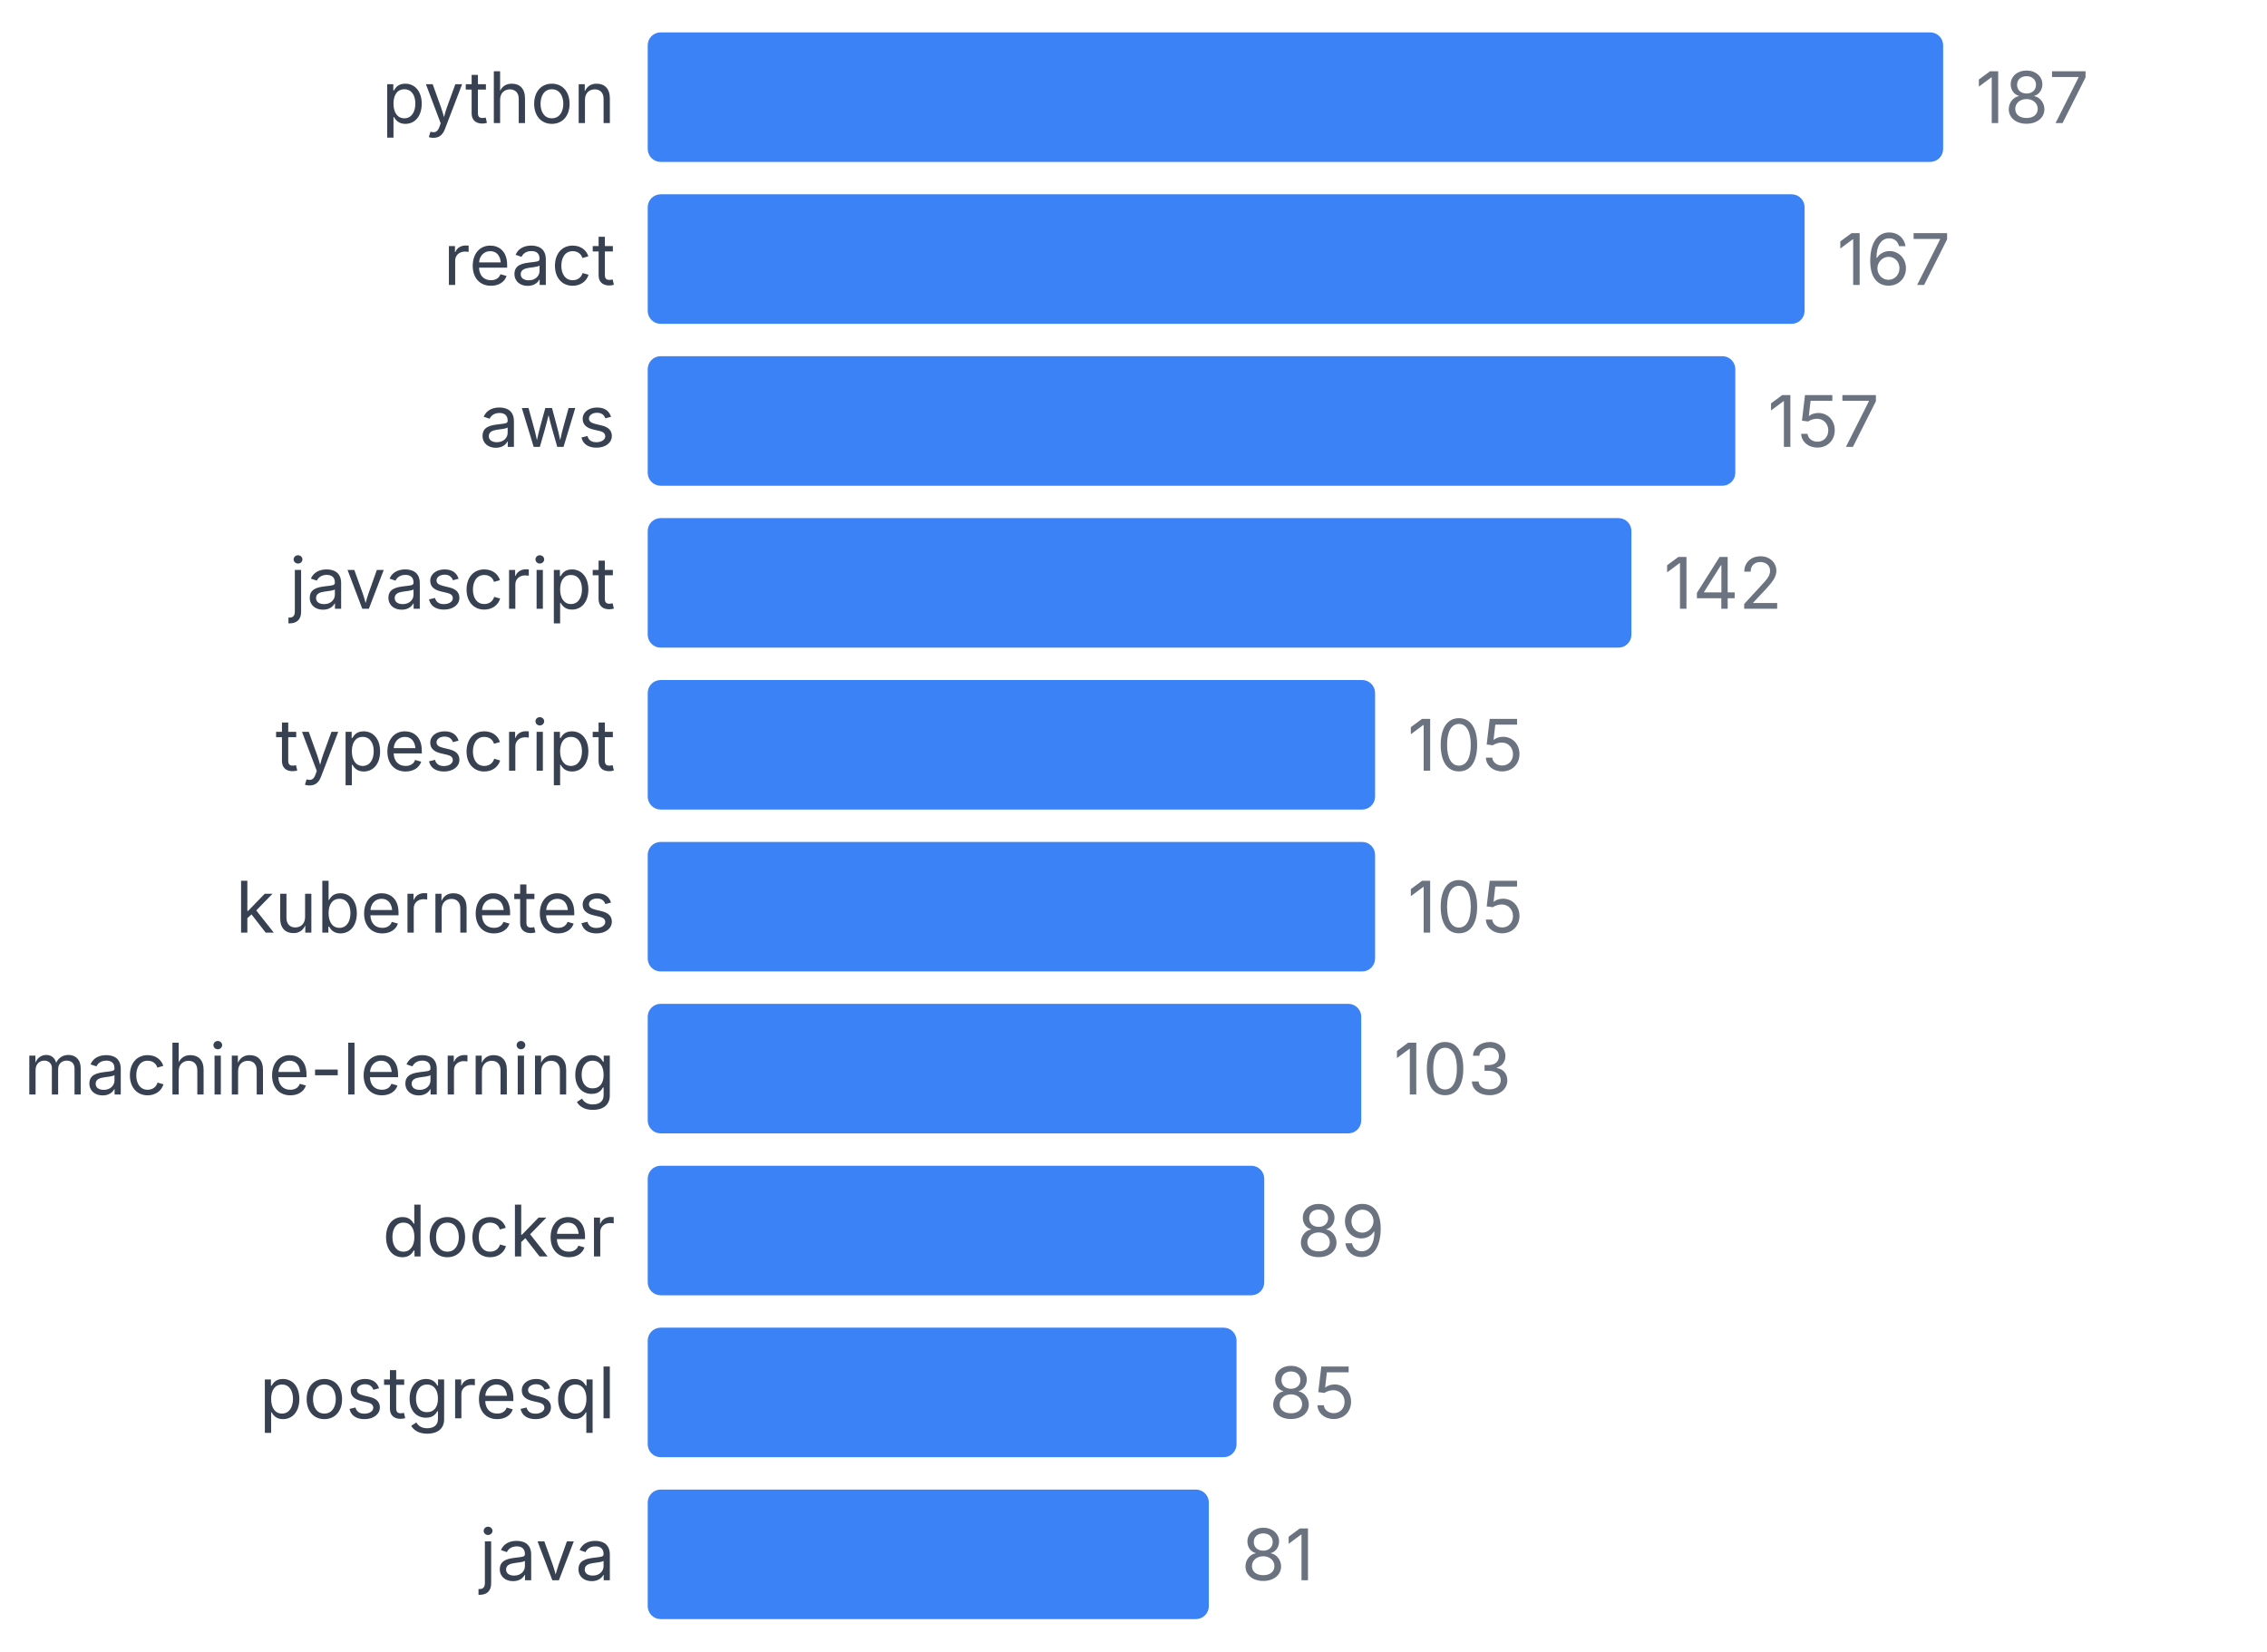
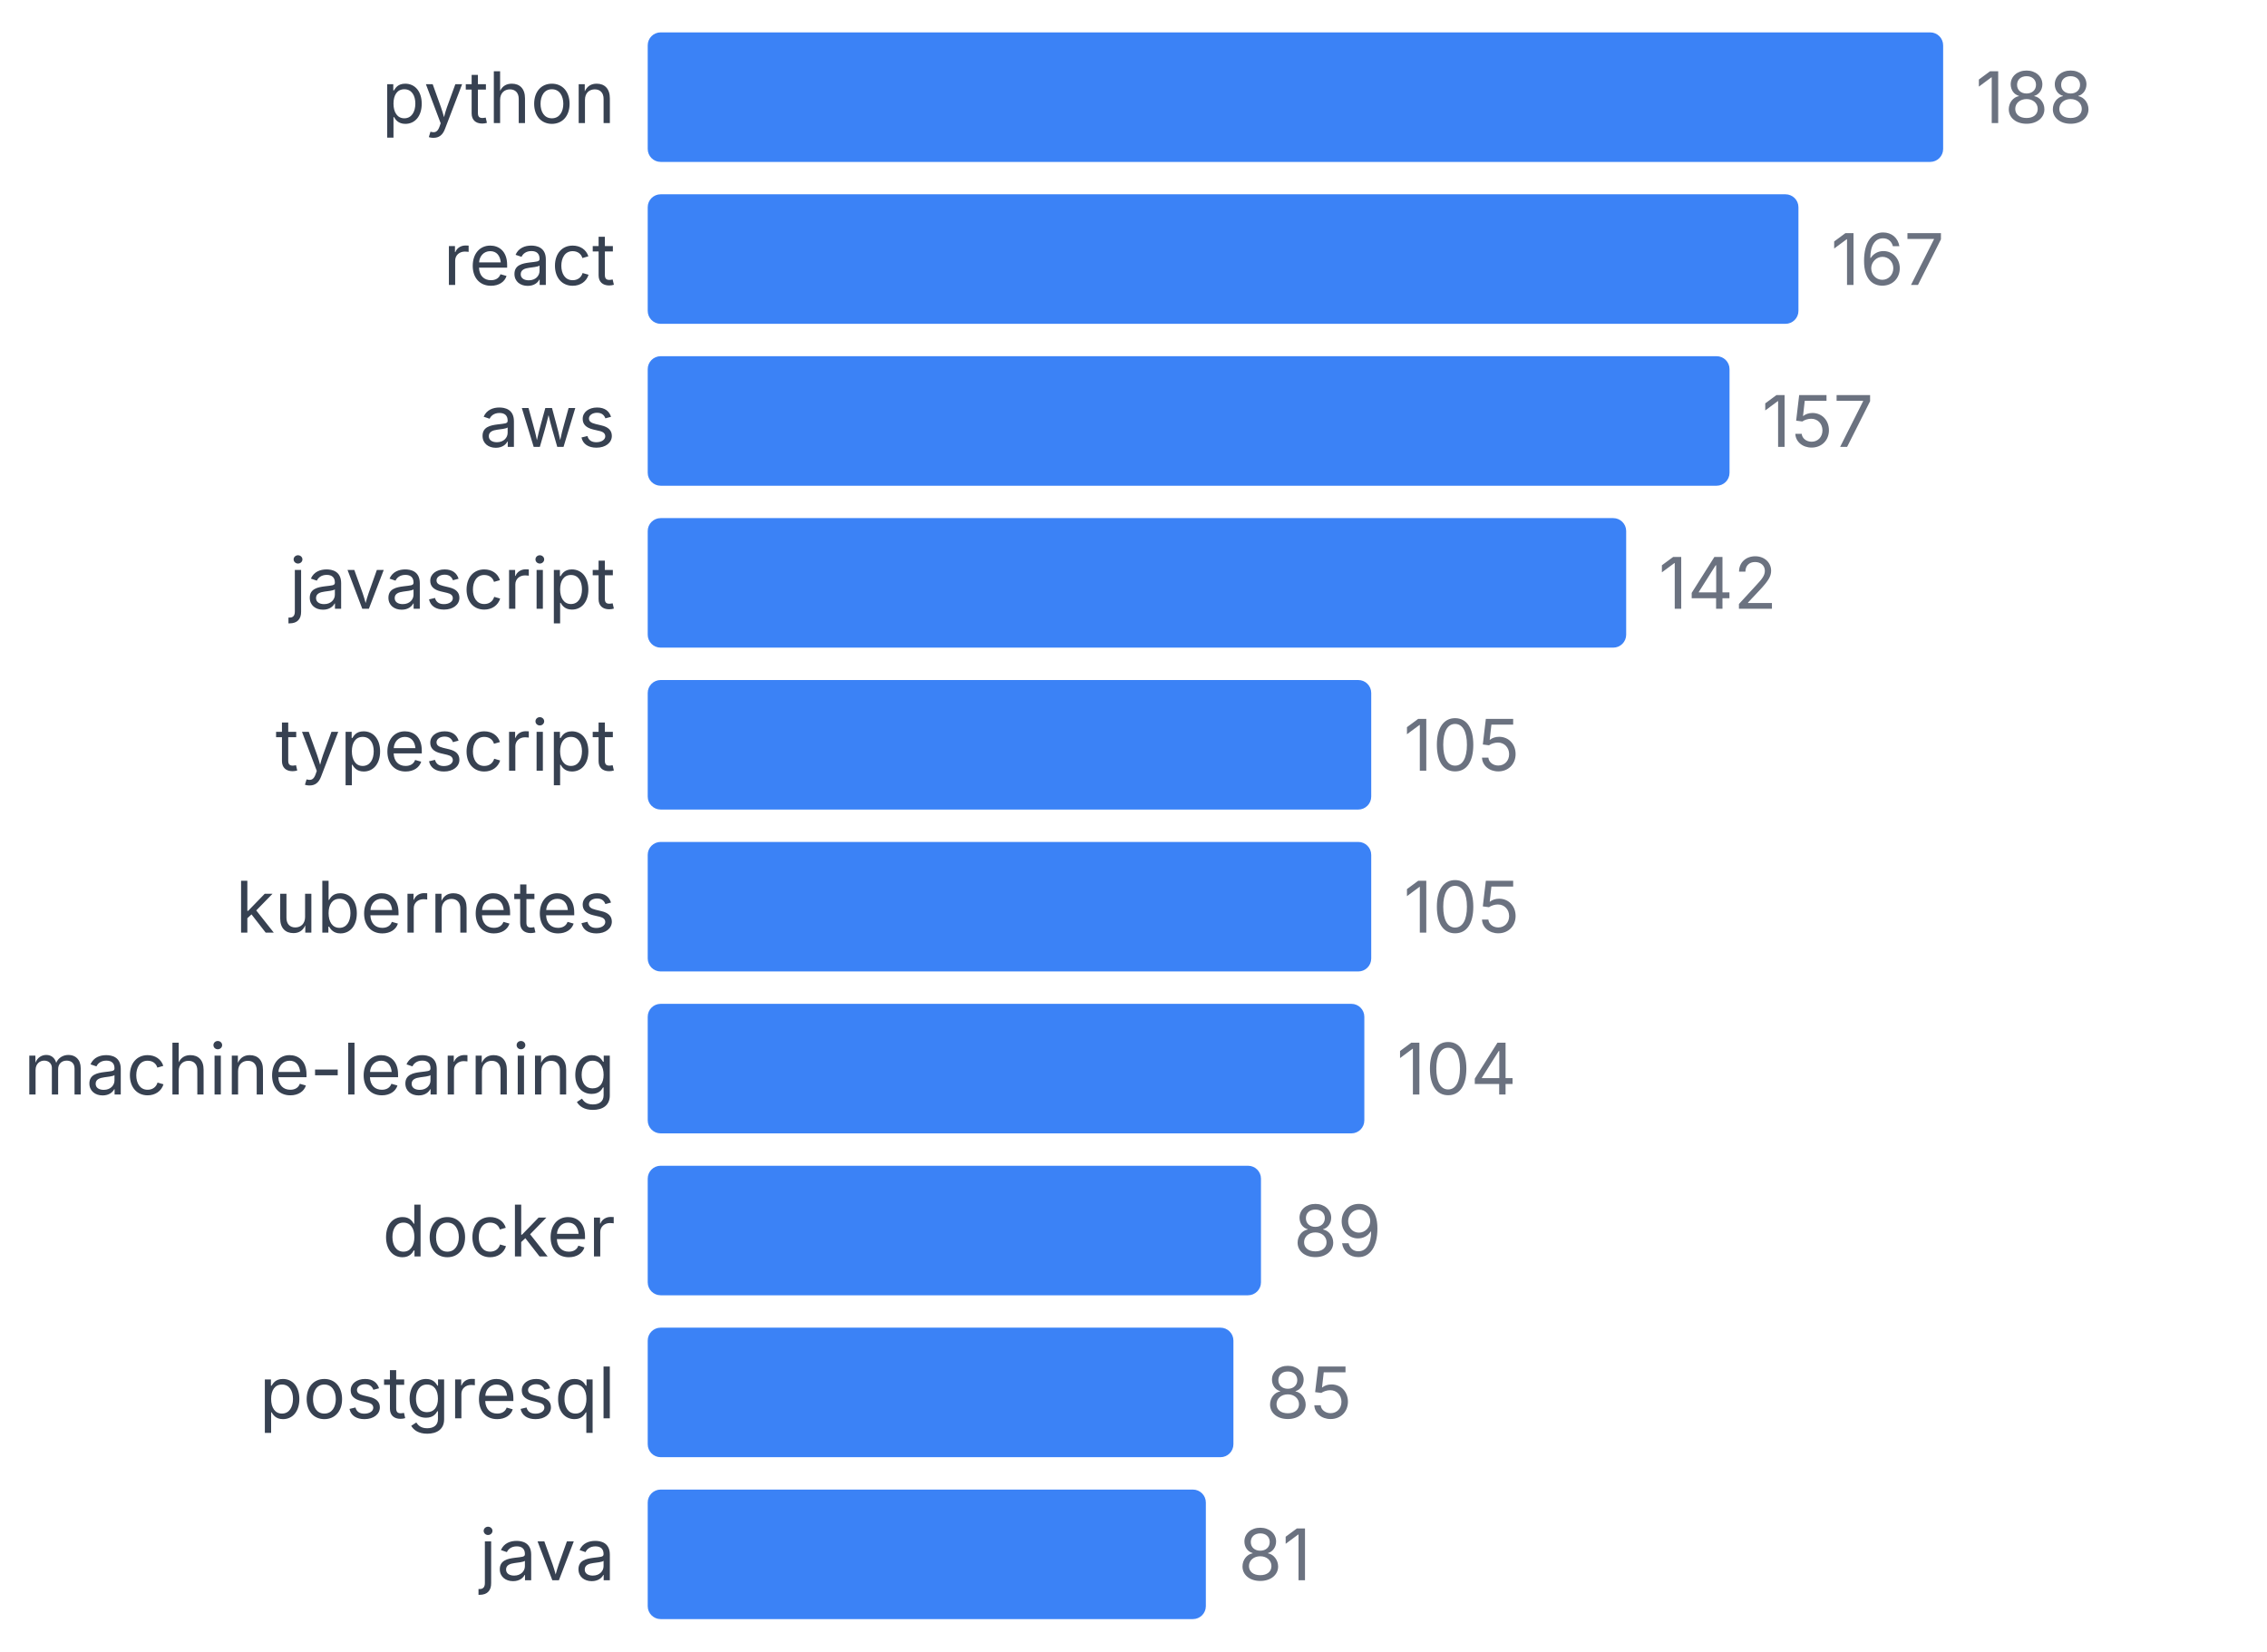
<svg xmlns="http://www.w3.org/2000/svg" width="350" height="255" viewBox="0 0 350 255">
  <style>
    text { font-family: system-ui, -apple-system, sans-serif; }
  </style>
  <text x="95" y="19" text-anchor="end" font-size="11" fill="#374151">python</text>
  <rect x="100" y="5" width="200" height="20" fill="#3b82f6" rx="2" />
-   <text x="305" y="19" font-size="11" fill="#6b7280">187</text>
+   <text x="305" y="19" font-size="11" fill="#6b7280">188</text>
  <text x="95" y="44" text-anchor="end" font-size="11" fill="#374151">react</text>
-   <rect x="100" y="30" width="178.61" height="20" fill="#3b82f6" rx="2" />
-   <text x="283.61" y="44" font-size="11" fill="#6b7280">167</text>
+   <rect x="100" y="30" width="177.66" height="20" fill="#3b82f6" rx="2" />
+   <text x="282.66" y="44" font-size="11" fill="#6b7280">167</text>
  <text x="95" y="69" text-anchor="end" font-size="11" fill="#374151">aws</text>
-   <rect x="100" y="55" width="167.914" height="20" fill="#3b82f6" rx="2" />
-   <text x="272.914" y="69" font-size="11" fill="#6b7280">157</text>
+   <rect x="100" y="55" width="167.021" height="20" fill="#3b82f6" rx="2" />
+   <text x="272.021" y="69" font-size="11" fill="#6b7280">157</text>
  <text x="95" y="94" text-anchor="end" font-size="11" fill="#374151">javascript</text>
-   <rect x="100" y="80" width="151.872" height="20" fill="#3b82f6" rx="2" />
-   <text x="256.872" y="94" font-size="11" fill="#6b7280">142</text>
+   <rect x="100" y="80" width="151.064" height="20" fill="#3b82f6" rx="2" />
+   <text x="256.064" y="94" font-size="11" fill="#6b7280">142</text>
  <text x="95" y="119" text-anchor="end" font-size="11" fill="#374151">typescript</text>
-   <rect x="100" y="105" width="112.299" height="20" fill="#3b82f6" rx="2" />
-   <text x="217.299" y="119" font-size="11" fill="#6b7280">105</text>
+   <rect x="100" y="105" width="111.702" height="20" fill="#3b82f6" rx="2" />
+   <text x="216.702" y="119" font-size="11" fill="#6b7280">105</text>
  <text x="95" y="144" text-anchor="end" font-size="11" fill="#374151">kubernetes</text>
-   <rect x="100" y="130" width="112.299" height="20" fill="#3b82f6" rx="2" />
-   <text x="217.299" y="144" font-size="11" fill="#6b7280">105</text>
+   <rect x="100" y="130" width="111.702" height="20" fill="#3b82f6" rx="2" />
+   <text x="216.702" y="144" font-size="11" fill="#6b7280">105</text>
  <text x="95" y="169" text-anchor="end" font-size="11" fill="#374151">machine-learning</text>
-   <rect x="100" y="155" width="110.16" height="20" fill="#3b82f6" rx="2" />
-   <text x="215.16" y="169" font-size="11" fill="#6b7280">103</text>
+   <rect x="100" y="155" width="110.638" height="20" fill="#3b82f6" rx="2" />
+   <text x="215.638" y="169" font-size="11" fill="#6b7280">104</text>
  <text x="95" y="194" text-anchor="end" font-size="11" fill="#374151">docker</text>
-   <rect x="100" y="180" width="95.187" height="20" fill="#3b82f6" rx="2" />
-   <text x="200.187" y="194" font-size="11" fill="#6b7280">89</text>
+   <rect x="100" y="180" width="94.681" height="20" fill="#3b82f6" rx="2" />
+   <text x="199.681" y="194" font-size="11" fill="#6b7280">89</text>
  <text x="95" y="219" text-anchor="end" font-size="11" fill="#374151">postgresql</text>
-   <rect x="100" y="205" width="90.909" height="20" fill="#3b82f6" rx="2" />
-   <text x="195.909" y="219" font-size="11" fill="#6b7280">85</text>
+   <rect x="100" y="205" width="90.426" height="20" fill="#3b82f6" rx="2" />
+   <text x="195.426" y="219" font-size="11" fill="#6b7280">85</text>
  <text x="95" y="244" text-anchor="end" font-size="11" fill="#374151">java</text>
-   <rect x="100" y="230" width="86.631" height="20" fill="#3b82f6" rx="2" />
-   <text x="191.631" y="244" font-size="11" fill="#6b7280">81</text>
+   <rect x="100" y="230" width="86.17" height="20" fill="#3b82f6" rx="2" />
+   <text x="191.17" y="244" font-size="11" fill="#6b7280">81</text>
</svg>
